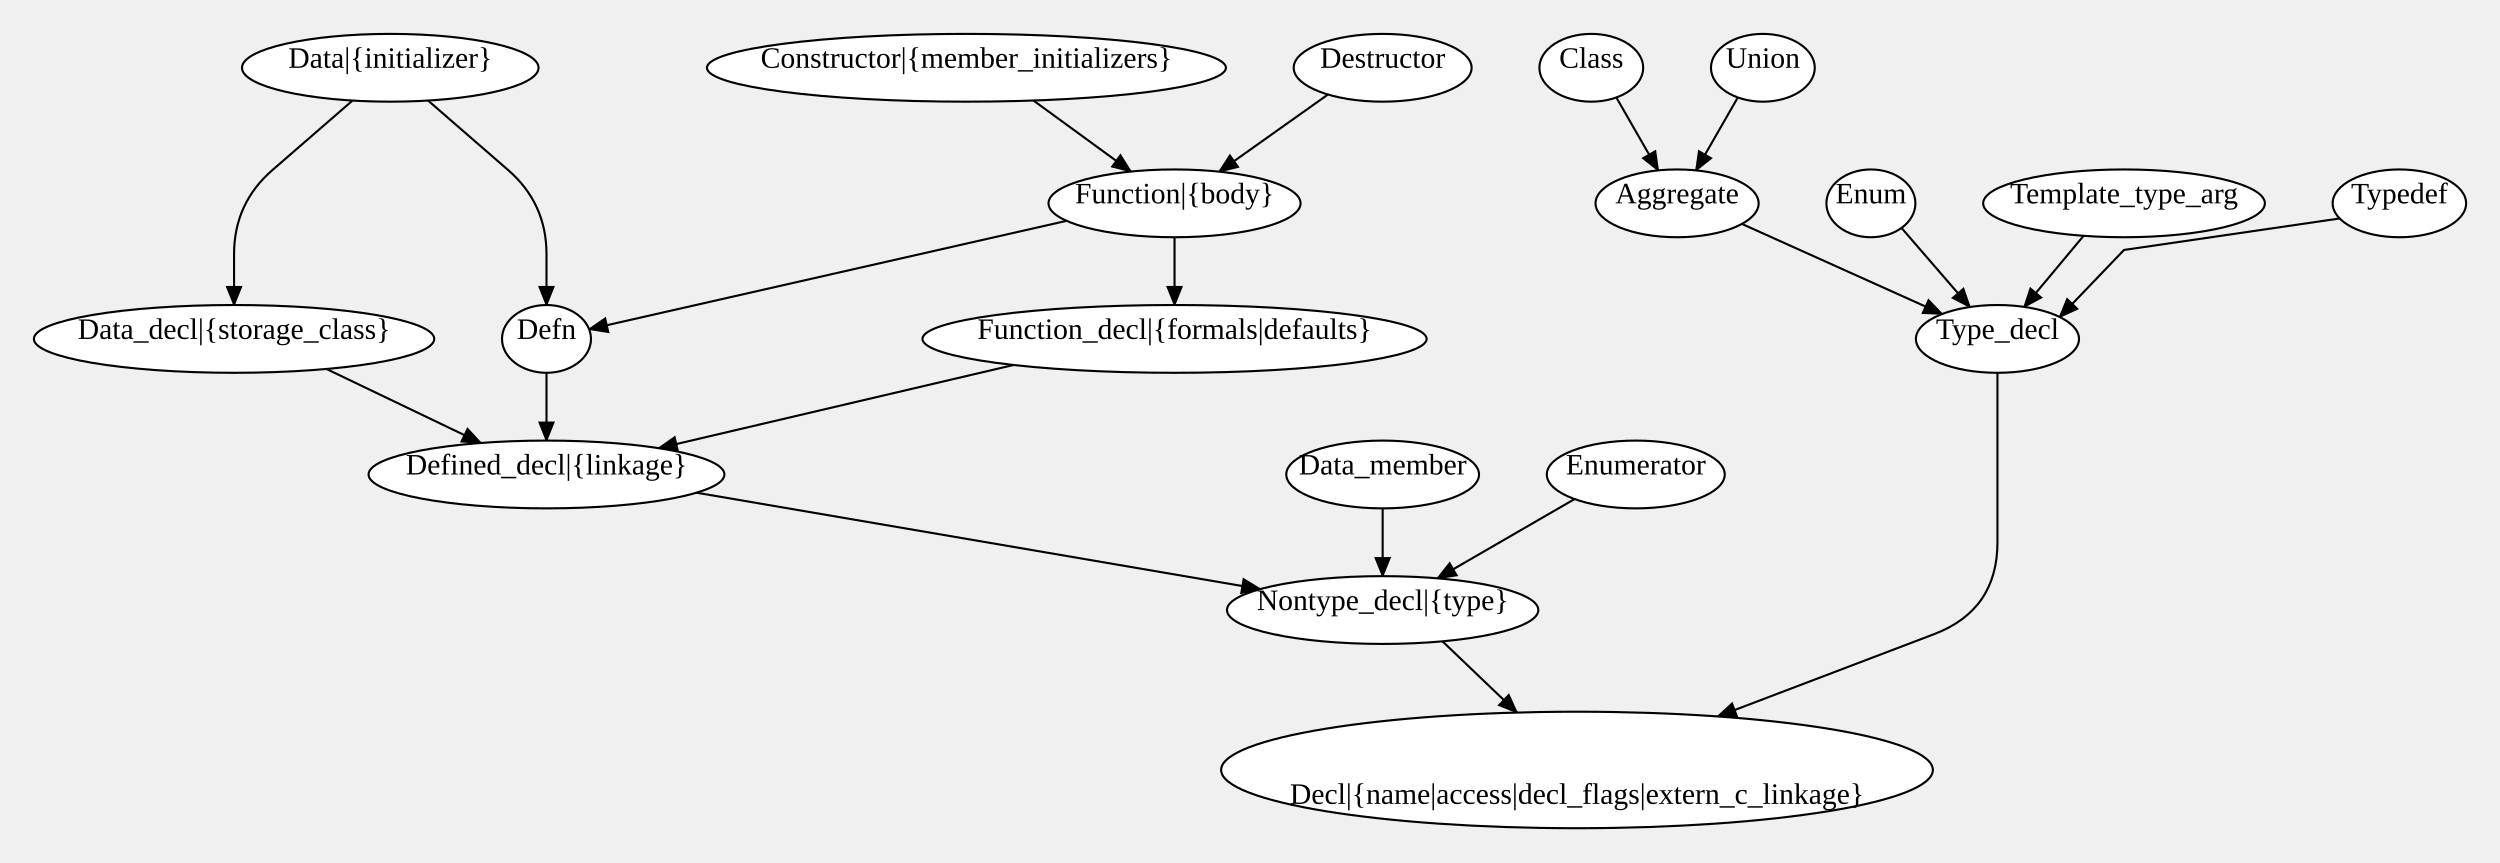
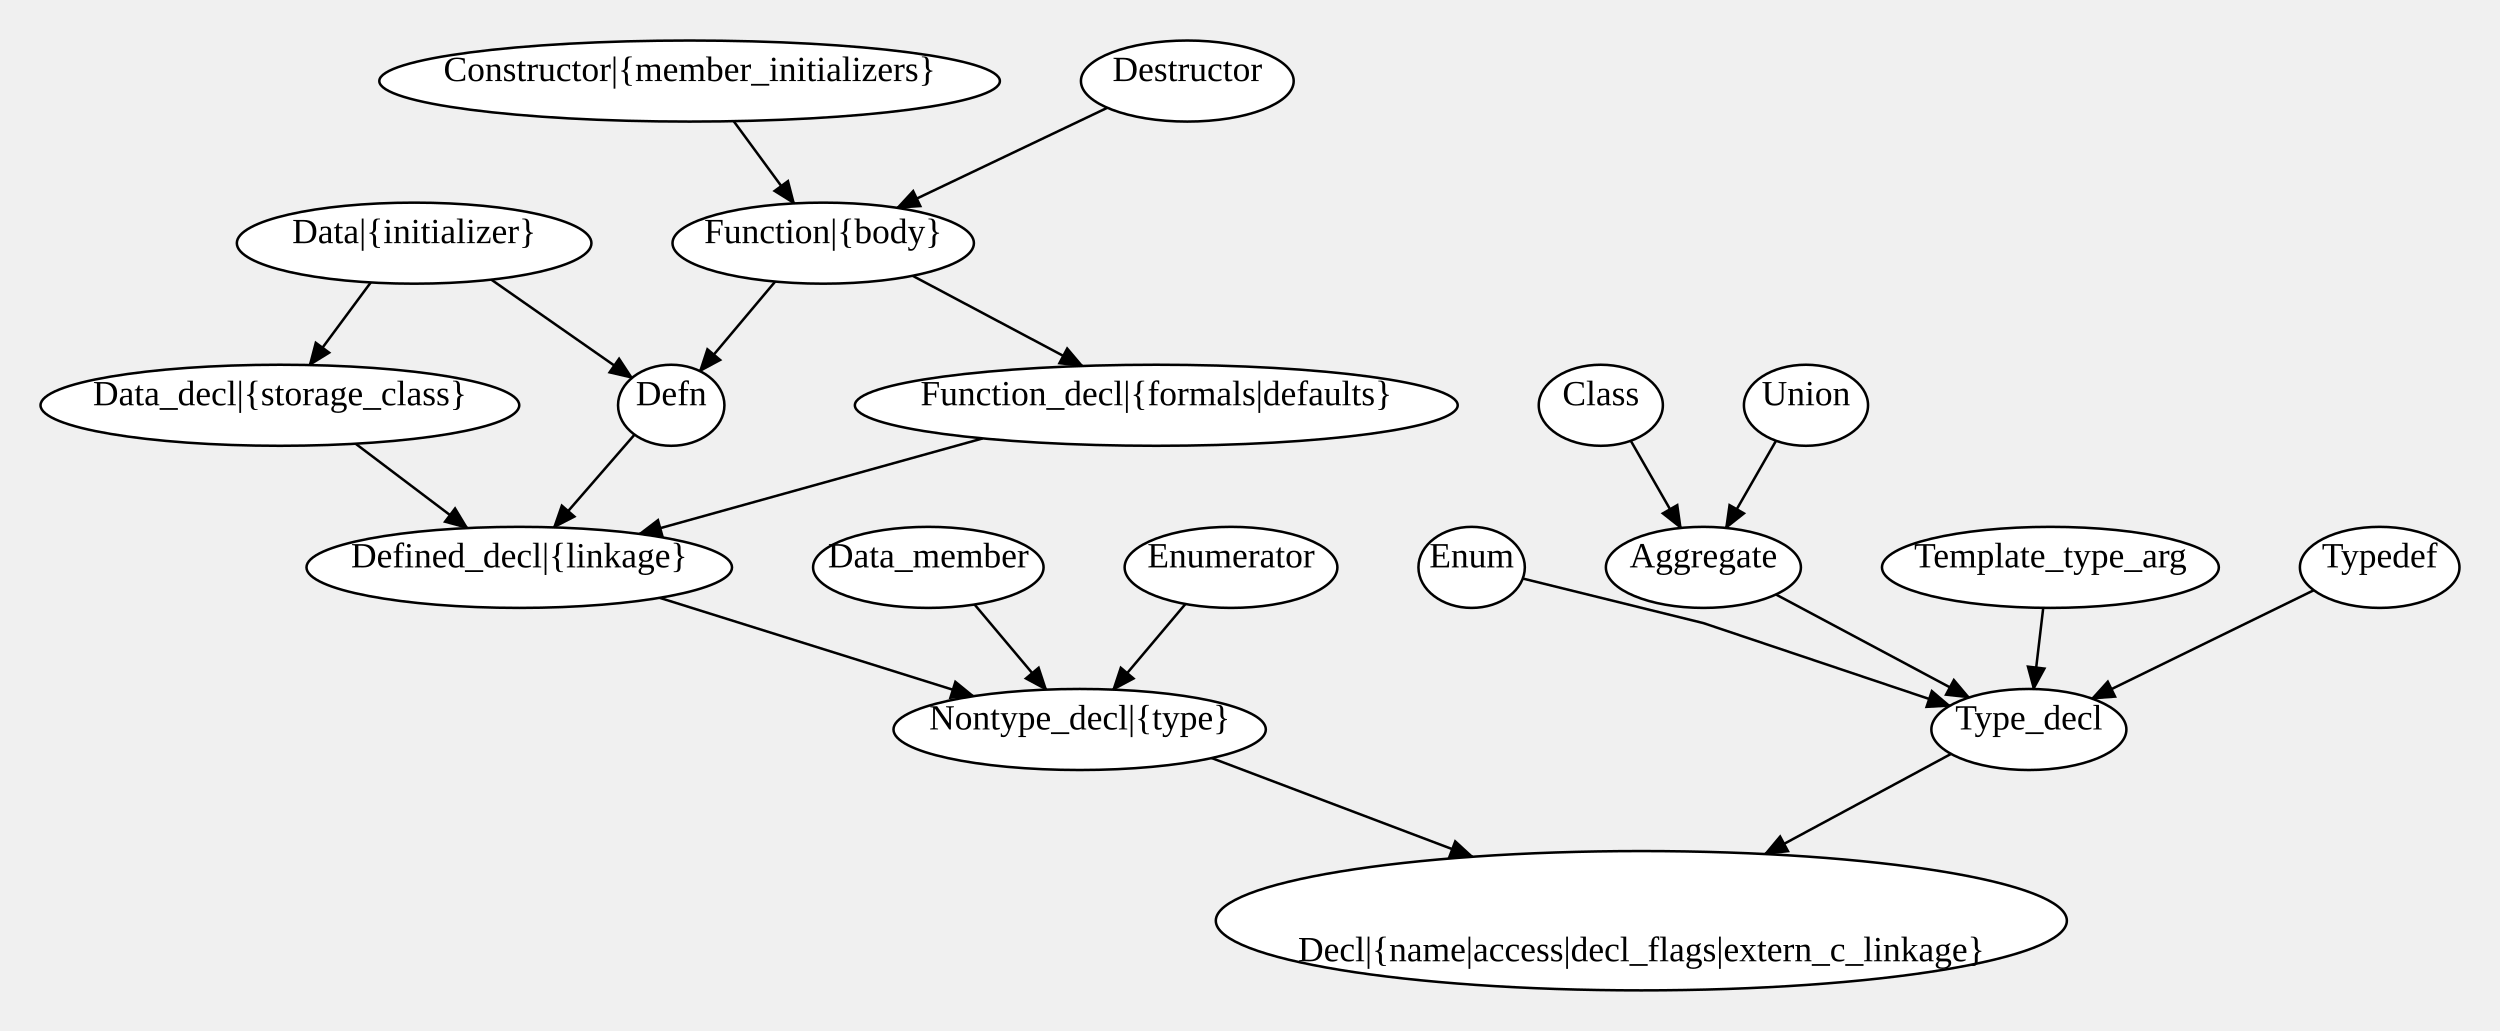
- <svg xmlns="http://www.w3.org/2000/svg" width="1180.25" height="407">
+ <svg xmlns="http://www.w3.org/2000/svg" width="987" height="407">
  <style type="text/css">
		.edge { fill: none; }
	</style>
  <defs>
    <marker id="arrowhead" markerWidth="10" markerHeight="8" refX="9" refY="4" orient="auto" markerUnits="userSpaceOnUse">
      <path d="M0,0 L0,8 L10,4 z" fill="context-stroke" />
    </marker>
  </defs>
  <g>
-     <path class="edge" marker-end="url(#arrowhead)" stroke="#000000" stroke-width="1" d="M822.349,105.711 L916.879,148.246 " />
-     <path class="edge" marker-end="url(#arrowhead)" stroke="#000000" stroke-width="1" d="M763.074,46.013 L782.821,80.436 " />
-     <path class="edge" marker-end="url(#arrowhead)" stroke="#000000" stroke-width="1" d="M820.426,46.013 L800.679,80.436 " />
-     <path class="edge" marker-end="url(#arrowhead)" stroke="#000000" stroke-width="1" d="M166.421,47.472 L128.626,80.27 Q110.5,96 110.5,120 L110.5,144 " />
-     <path class="edge" marker-end="url(#arrowhead)" stroke="#000000" stroke-width="1" d="M202.079,47.472 L239.874,80.27 Q258,96 258,120 L258,144 " />
-     <path class="edge" marker-end="url(#arrowhead)" stroke="#000000" stroke-width="1" d="M154.116,174.194 L226.986,209.131 " />
-     <path class="edge" marker-end="url(#arrowhead)" stroke="#000000" stroke-width="1" d="M652.75,240 L652.75,272 " />
-     <path class="edge" marker-end="url(#arrowhead)" stroke="#000000" stroke-width="1" d="M328.803,232.609 L594.949,278.117 " />
-     <path class="edge" marker-end="url(#arrowhead)" stroke="#000000" stroke-width="1" d="M258,176 L258,208 " />
-     <path class="edge" marker-end="url(#arrowhead)" stroke="#000000" stroke-width="1" d="M897.701,107.609 L929.981,144.943 " />
-     <path class="edge" marker-end="url(#arrowhead)" stroke="#000000" stroke-width="1" d="M743.348,235.609 L678.644,273.026 " />
-     <path class="edge" marker-end="url(#arrowhead)" stroke="#000000" stroke-width="1" d="M503.525,104.252 L278.125,155.43 " />
-     <path class="edge" marker-end="url(#arrowhead)" stroke="#000000" stroke-width="1" d="M554.5,112 L554.5,144 " />
-     <path class="edge" marker-end="url(#arrowhead)" stroke="#000000" stroke-width="1" d="M487.889,47.457 L533.902,80.989 " />
-     <path class="edge" marker-end="url(#arrowhead)" stroke="#000000" stroke-width="1" d="M626.924,44.617 L575.588,81.039 " />
-     <path class="edge" marker-end="url(#arrowhead)" stroke="#000000" stroke-width="1" d="M478.469,172.308 L310.966,211.582 " />
-     <path class="edge" marker-end="url(#arrowhead)" stroke="#000000" stroke-width="1" d="M680.986,302.772 L716.151,336.394 " />
-     <path class="edge" marker-end="url(#arrowhead)" stroke="#000000" stroke-width="1" d="M983.671,111.327 L955.63,144.885 " />
-     <path class="edge" marker-end="url(#arrowhead)" stroke="#000000" stroke-width="1" d="M943,176 L943,200 Q943,224 943,248 L943,256 Q943,288 913.09,299.376 L810.912,338.24 " />
-     <path class="edge" marker-end="url(#arrowhead)" stroke="#000000" stroke-width="1" d="M1104.553,103.133 L1002.75,118 Q1002.75,118 1002.75,118 L1002.75,118 Q1002.75,118 1002.75,118 L1002.75,118 Q1002.75,118 1002.75,118 L1002.75,118 Q1002.75,118 1002.75,118 L1002.75,118 Q1002.75,118 1002.75,118 L1002.75,118 Q1002.75,118 1002.75,118 L1002.75,118 Q1002.75,118 1002.75,118 L1002.75,118 Q1002.75,118 1002.75,118 L1002.75,118 Q1002.75,118 1002.75,118 L1002.75,118 Q1002.75,118 1002.75,118 L1002.75,118 Q1002.75,118 1002.75,118 L1002.75,118 Q1002.75,118 1002.75,118 L1002.75,118 Q1002.75,118 1002.75,118 L1002.75,118 Q1002.75,118 1002.75,118 L1002.75,118 Q1002.75,118 1002.75,118 L1002.75,118 Q1002.75,118 1002.75,118 L1002.75,118 Q1002.75,118 1002.75,118 L1002.75,118 Q1002.75,118 1002.75,118 L1002.75,118 Q1002.75,118 1002.75,118 L1002.75,118 Q1002.75,118 1002.75,118 L1002.75,118 Q1002.75,118 1002.75,118 L1002.75,118 Q1002.75,118 1002.75,118 L1002.75,118 Q1002.75,118 1002.75,118 L1002.75,118 Q1002.75,118 1002.75,118 L1002.75,118 Q1002.75,118 1002.75,118 L1002.75,118 Q1002.75,118 1002.75,118 L1002.75,118 Q1002.75,118 1002.75,118 L1002.75,118 Q1002.75,118 1002.75,118 L1002.75,118 Q1002.75,118 1002.75,118 L1002.75,118 Q1002.75,118 1002.75,118 L1002.75,118 Q1002.75,118 1002.75,118 L1002.75,118 Q1002.75,118 1002.75,118 L1002.75,118 Q1002.75,118 1002.75,118 L1002.75,118 Q1002.75,118 1002.75,118 L1002.75,118 Q1002.75,118 1002.75,118 L1002.75,118 Q1002.75,118 1002.75,118 L1002.75,118 Q1002.75,118 1002.75,118 L1002.75,118 Q1002.75,118 1002.75,118 L1002.75,118 Q1002.75,118 1002.75,118 L1002.75,118 Q1002.75,118 1002.75,118 L1002.75,118 Q1002.75,118 1002.75,118 L1002.75,118 Q1002.75,118 1002.75,118 L1002.75,118 Q1002.75,118 1002.75,118 L1002.75,118 Q1002.75,118 1002.75,118 L1002.75,118 Q1002.75,118 1002.75,118 L1002.75,118 Q1002.75,118 1002.75,118 L1002.75,118 Q1002.75,118 1002.75,118 L1002.75,118 Q1002.75,118 1002.75,118 L1002.75,118 Q1002.75,118 1002.75,118 L1002.75,118 Q1002.75,118 1002.75,118 L1002.75,118 Q1002.75,118 1002.75,118 L1002.75,118 Q1002.75,118 1002.75,118 L1002.75,118 Q1002.75,118 1002.75,118 L1002.75,118 Q1002.75,118 1002.75,118 L1002.75,118 Q1002.75,118 1002.75,118 L1002.75,118 Q1002.75,118 1002.75,118 L1002.75,118 Q1002.75,118 1002.75,118 L1002.75,118 Q1002.75,118 1002.75,118 L1002.75,118 Q1002.75,118 1002.75,118 L1002.75,118 Q1002.75,118 1002.75,118 L1002.75,118 Q1002.75,118 1002.75,118 L1002.75,118 Q1002.75,118 1002.75,118 L1002.75,118 Q1002.75,118 1002.75,118 L972.378,149.659 " />
-     <ellipse cx="744.5" cy="363.5" rx="168" ry="27.5" class="node" fill="#FFFFFF" stroke="#000000" stroke-width="1" />
-     <text text-anchor="middle" alignment-baseline="middle" x="744.5" y="347.5" font-size="14" color="#000000" />
-     <text text-anchor="middle" alignment-baseline="middle" x="744.5" y="363.5" font-size="14" color="#000000" />
-     <text text-anchor="middle" alignment-baseline="middle" x="744.5" y="379.5" font-size="14" color="#000000">Decl|{name|access|decl_flags|extern_c_linkage}</text>
-     <ellipse cx="652.75" cy="288" rx="73.5" ry="16" class="node" fill="#FFFFFF" stroke="#000000" stroke-width="1" />
-     <text text-anchor="middle" alignment-baseline="middle" x="652.75" y="288" font-size="14" color="#000000">Nontype_decl|{type}</text>
-     <ellipse cx="258" cy="224" rx="84" ry="16" class="node" fill="#FFFFFF" stroke="#000000" stroke-width="1" />
-     <text text-anchor="middle" alignment-baseline="middle" x="258" y="224" font-size="14" color="#000000">Defined_decl|{linkage}</text>
+     <path class="edge" marker-end="url(#arrowhead)" stroke="#000000" stroke-width="1" d="M701.133,234.696 L777.348,275.375 " />
+     <path class="edge" marker-end="url(#arrowhead)" stroke="#000000" stroke-width="1" d="M643.824,174.013 L663.571,208.436 " />
+     <path class="edge" marker-end="url(#arrowhead)" stroke="#000000" stroke-width="1" d="M701.176,174.013 L681.429,208.436 " />
+     <path class="edge" marker-end="url(#arrowhead)" stroke="#000000" stroke-width="1" d="M146.37,111.514 L122.245,144.124 " />
+     <path class="edge" marker-end="url(#arrowhead)" stroke="#000000" stroke-width="1" d="M193.962,110.406 L249.517,149.191 " />
+     <path class="edge" marker-end="url(#arrowhead)" stroke="#000000" stroke-width="1" d="M140.384,175.179 L184.466,208.485 " />
+     <path class="edge" marker-end="url(#arrowhead)" stroke="#000000" stroke-width="1" d="M384.745,238.657 L413.012,272.262 " />
+     <path class="edge" marker-end="url(#arrowhead)" stroke="#000000" stroke-width="1" d="M260.421,236.023 L384.323,274.859 " />
+     <path class="edge" marker-end="url(#arrowhead)" stroke="#000000" stroke-width="1" d="M250.517,171.586 L218.708,208.215 " />
+     <path class="edge" marker-end="url(#arrowhead)" stroke="#000000" stroke-width="1" d="M601.189,228.405 L672.5,246 Q672.5,246 672.5,246 L672.5,246 Q672.5,246 672.5,246 L672.5,246 Q672.5,246 672.5,246 L672.5,246 Q672.5,246 672.5,246 L672.5,246 Q672.5,246 672.5,246 L672.5,246 Q672.5,246 672.5,246 L672.5,246 Q672.5,246 672.5,246 L672.5,246 Q672.5,246 672.5,246 L672.5,246 Q672.5,246 672.5,246 L672.5,246 Q672.5,246 672.5,246 L672.5,246 Q672.5,246 672.5,246 L672.5,246 Q672.5,246 672.5,246 L672.5,246 Q672.5,246 672.5,246 L672.5,246 Q672.5,246 672.5,246 L672.5,246 Q672.5,246 672.5,246 L672.5,246 Q672.5,246 672.5,246 L672.5,246 Q672.5,246 672.5,246 L672.5,246 Q672.5,246 672.5,246 L672.5,246 Q672.5,246 672.5,246 L672.5,246 Q672.5,246 672.5,246 L672.5,246 Q672.5,246 672.5,246 L672.5,246 Q672.5,246 672.5,246 L672.5,246 Q672.5,246 672.5,246 L672.5,246 Q672.5,246 672.5,246 L672.5,246 Q672.5,246 672.5,246 L672.5,246 Q672.5,246 672.5,246 L672.5,246 Q672.5,246 672.5,246 L672.5,246 Q672.5,246 672.5,246 L672.5,246 Q672.5,246 672.5,246 L672.5,246 Q672.5,246 672.5,246 L672.5,246 Q672.5,246 672.5,246 L672.5,246 Q672.5,246 672.5,246 L672.5,246 Q672.5,246 672.5,246 L672.5,246 Q672.5,246 672.5,246 L672.5,246 Q672.5,246 672.5,246 L672.5,246 Q672.5,246 672.5,246 L672.5,246 Q672.5,246 672.5,246 L672.5,246 Q672.5,246 672.5,246 L672.5,246 Q672.5,246 672.5,246 L672.5,246 Q672.5,246 672.5,246 L672.5,246 Q672.5,246 672.5,246 L672.5,246 Q672.5,246 672.5,246 L672.5,246 Q672.5,246 672.5,246 L672.5,246 Q672.5,246 672.5,246 L672.5,246 Q672.5,246 672.5,246 L672.5,246 Q672.5,246 672.5,246 L672.5,246 Q672.5,246 672.5,246 L672.5,246 Q672.5,246 672.5,246 L672.5,246 Q672.5,246 672.5,246 L672.5,246 Q672.5,246 672.5,246 L672.5,246 Q672.5,246 672.5,246 L672.5,246 Q672.5,246 672.5,246 L672.5,246 Q672.5,246 672.5,246 L672.5,246 Q672.5,246 672.5,246 L672.5,246 Q672.5,246 672.5,246 L672.5,246 Q672.5,246 672.5,246 L672.5,246 Q672.5,246 672.5,246 L672.5,246 Q672.5,246 672.5,246 L672.5,246 Q672.5,246 672.5,246 L672.5,246 Q672.5,246 672.5,246 L672.5,246 Q672.5,246 672.5,246 L672.5,246 Q672.5,246 672.5,246 L672.5,246 Q672.5,246 672.5,246 L769.722,278.671 " />
+     <path class="edge" marker-end="url(#arrowhead)" stroke="#000000" stroke-width="1" d="M468.004,238.457 L439.513,272.263 " />
+     <path class="edge" marker-end="url(#arrowhead)" stroke="#000000" stroke-width="1" d="M306.042,111.166 L276.324,146.526 " />
+     <path class="edge" marker-end="url(#arrowhead)" stroke="#000000" stroke-width="1" d="M360.291,108.882 L427.307,144.489 " />
+     <path class="edge" marker-end="url(#arrowhead)" stroke="#000000" stroke-width="1" d="M289.655,47.838 L313.48,80.303 " />
+     <path class="edge" marker-end="url(#arrowhead)" stroke="#000000" stroke-width="1" d="M437.166,42.546 L354.24,82.065 " />
+     <path class="edge" marker-end="url(#arrowhead)" stroke="#000000" stroke-width="1" d="M387.966,173.08 L252.443,210.796 " />
+     <path class="edge" marker-end="url(#arrowhead)" stroke="#000000" stroke-width="1" d="M478.369,299.282 L581.325,338.258 " />
+     <path class="edge" marker-end="url(#arrowhead)" stroke="#000000" stroke-width="1" d="M806.669,239.986 L802.887,272.019 " />
+     <path class="edge" marker-end="url(#arrowhead)" stroke="#000000" stroke-width="1" d="M770.272,297.64 L696.849,337.188 " />
+     <path class="edge" marker-end="url(#arrowhead)" stroke="#000000" stroke-width="1" d="M913.48,233.018 L825.938,275.81 " />
+     <ellipse cx="648" cy="363.5" rx="168" ry="27.5" class="node" fill="#FFFFFF" stroke="#000000" stroke-width="1" />
+     <text text-anchor="middle" alignment-baseline="middle" x="648" y="347.5" font-size="14" color="#000000" />
+     <text text-anchor="middle" alignment-baseline="middle" x="648" y="363.5" font-size="14" color="#000000" />
+     <text text-anchor="middle" alignment-baseline="middle" x="648" y="379.5" font-size="14" color="#000000">Decl|{name|access|decl_flags|extern_c_linkage}</text>
+     <ellipse cx="426.25" cy="288" rx="73.5" ry="16" class="node" fill="#FFFFFF" stroke="#000000" stroke-width="1" />
+     <text text-anchor="middle" alignment-baseline="middle" x="426.25" y="288" font-size="14" color="#000000">Nontype_decl|{type}</text>
+     <ellipse cx="205" cy="224" rx="84" ry="16" class="node" fill="#FFFFFF" stroke="#000000" stroke-width="1" />
+     <text text-anchor="middle" alignment-baseline="middle" x="205" y="224" font-size="14" color="#000000">Defined_decl|{linkage}</text>
    <ellipse cx="110.5" cy="160" rx="94.5" ry="16" class="node" fill="#FFFFFF" stroke="#000000" stroke-width="1" />
    <text text-anchor="middle" alignment-baseline="middle" x="110.5" y="160" font-size="14" color="#000000">Data_decl|{storage_class}</text>
-     <ellipse cx="554.5" cy="160" rx="119" ry="16" class="node" fill="#FFFFFF" stroke="#000000" stroke-width="1" />
-     <text text-anchor="middle" alignment-baseline="middle" x="554.5" y="160" font-size="14" color="#000000">Function_decl|{formals|defaults}</text>
-     <ellipse cx="184.25" cy="32" rx="70" ry="16" class="node" fill="#FFFFFF" stroke="#000000" stroke-width="1" />
-     <text text-anchor="middle" alignment-baseline="middle" x="184.25" y="32" font-size="14" color="#000000">Data|{initializer}</text>
-     <ellipse cx="554.5" cy="96" rx="59.5" ry="16" class="node" fill="#FFFFFF" stroke="#000000" stroke-width="1" />
-     <text text-anchor="middle" alignment-baseline="middle" x="554.5" y="96" font-size="14" color="#000000">Function|{body}</text>
-     <ellipse cx="456.25" cy="32" rx="122.5" ry="16" class="node" fill="#FFFFFF" stroke="#000000" stroke-width="1" />
-     <text text-anchor="middle" alignment-baseline="middle" x="456.25" y="32" font-size="14" color="#000000">Constructor|{member_initializers}</text>
-     <ellipse cx="791.75" cy="96" rx="38.5" ry="16" class="node" fill="#FFFFFF" stroke="#000000" stroke-width="1" />
-     <text text-anchor="middle" alignment-baseline="middle" x="791.75" y="96" font-size="14" color="#000000">Aggregate</text>
-     <ellipse cx="943" cy="160" rx="38.5" ry="16" class="node" fill="#FFFFFF" stroke="#000000" stroke-width="1" />
-     <text text-anchor="middle" alignment-baseline="middle" x="943" y="160" font-size="14" color="#000000">Type_decl</text>
-     <ellipse cx="751.25" cy="32" rx="24.5" ry="16" class="node" fill="#FFFFFF" stroke="#000000" stroke-width="1" />
-     <text text-anchor="middle" alignment-baseline="middle" x="751.25" y="32" font-size="14" color="#000000">Class</text>
-     <ellipse cx="832.25" cy="32" rx="24.5" ry="16" class="node" fill="#FFFFFF" stroke="#000000" stroke-width="1" />
-     <text text-anchor="middle" alignment-baseline="middle" x="832.25" y="32" font-size="14" color="#000000">Union</text>
-     <ellipse cx="258" cy="160" rx="21" ry="16" class="node" fill="#FFFFFF" stroke="#000000" stroke-width="1" />
-     <text text-anchor="middle" alignment-baseline="middle" x="258" y="160" font-size="14" color="#000000">Defn</text>
-     <ellipse cx="652.75" cy="224" rx="45.5" ry="16" class="node" fill="#FFFFFF" stroke="#000000" stroke-width="1" />
-     <text text-anchor="middle" alignment-baseline="middle" x="652.75" y="224" font-size="14" color="#000000">Data_member</text>
-     <ellipse cx="883.25" cy="96" rx="21" ry="16" class="node" fill="#FFFFFF" stroke="#000000" stroke-width="1" />
-     <text text-anchor="middle" alignment-baseline="middle" x="883.25" y="96" font-size="14" color="#000000">Enum</text>
-     <ellipse cx="772.25" cy="224" rx="42" ry="16" class="node" fill="#FFFFFF" stroke="#000000" stroke-width="1" />
-     <text text-anchor="middle" alignment-baseline="middle" x="772.25" y="224" font-size="14" color="#000000">Enumerator</text>
-     <ellipse cx="652.75" cy="32" rx="42" ry="16" class="node" fill="#FFFFFF" stroke="#000000" stroke-width="1" />
-     <text text-anchor="middle" alignment-baseline="middle" x="652.75" y="32" font-size="14" color="#000000">Destructor</text>
-     <ellipse cx="1002.75" cy="96" rx="66.5" ry="16" class="node" fill="#FFFFFF" stroke="#000000" stroke-width="1" />
-     <text text-anchor="middle" alignment-baseline="middle" x="1002.75" y="96" font-size="14" color="#000000">Template_type_arg</text>
-     <ellipse cx="1132.75" cy="96" rx="31.5" ry="16" class="node" fill="#FFFFFF" stroke="#000000" stroke-width="1" />
-     <text text-anchor="middle" alignment-baseline="middle" x="1132.75" y="96" font-size="14" color="#000000">Typedef</text>
+     <ellipse cx="456.5" cy="160" rx="119" ry="16" class="node" fill="#FFFFFF" stroke="#000000" stroke-width="1" />
+     <text text-anchor="middle" alignment-baseline="middle" x="456.5" y="160" font-size="14" color="#000000">Function_decl|{formals|defaults}</text>
+     <ellipse cx="163.5" cy="96" rx="70" ry="16" class="node" fill="#FFFFFF" stroke="#000000" stroke-width="1" />
+     <text text-anchor="middle" alignment-baseline="middle" x="163.5" y="96" font-size="14" color="#000000">Data|{initializer}</text>
+     <ellipse cx="325" cy="96" rx="59.5" ry="16" class="node" fill="#FFFFFF" stroke="#000000" stroke-width="1" />
+     <text text-anchor="middle" alignment-baseline="middle" x="325" y="96" font-size="14" color="#000000">Function|{body}</text>
+     <ellipse cx="272.25" cy="32" rx="122.5" ry="16" class="node" fill="#FFFFFF" stroke="#000000" stroke-width="1" />
+     <text text-anchor="middle" alignment-baseline="middle" x="272.25" y="32" font-size="14" color="#000000">Constructor|{member_initializers}</text>
+     <ellipse cx="672.5" cy="224" rx="38.5" ry="16" class="node" fill="#FFFFFF" stroke="#000000" stroke-width="1" />
+     <text text-anchor="middle" alignment-baseline="middle" x="672.5" y="224" font-size="14" color="#000000">Aggregate</text>
+     <ellipse cx="801" cy="288" rx="38.5" ry="16" class="node" fill="#FFFFFF" stroke="#000000" stroke-width="1" />
+     <text text-anchor="middle" alignment-baseline="middle" x="801" y="288" font-size="14" color="#000000">Type_decl</text>
+     <ellipse cx="632" cy="160" rx="24.5" ry="16" class="node" fill="#FFFFFF" stroke="#000000" stroke-width="1" />
+     <text text-anchor="middle" alignment-baseline="middle" x="632" y="160" font-size="14" color="#000000">Class</text>
+     <ellipse cx="713" cy="160" rx="24.5" ry="16" class="node" fill="#FFFFFF" stroke="#000000" stroke-width="1" />
+     <text text-anchor="middle" alignment-baseline="middle" x="713" y="160" font-size="14" color="#000000">Union</text>
+     <ellipse cx="265" cy="160" rx="21" ry="16" class="node" fill="#FFFFFF" stroke="#000000" stroke-width="1" />
+     <text text-anchor="middle" alignment-baseline="middle" x="265" y="160" font-size="14" color="#000000">Defn</text>
+     <ellipse cx="366.5" cy="224" rx="45.5" ry="16" class="node" fill="#FFFFFF" stroke="#000000" stroke-width="1" />
+     <text text-anchor="middle" alignment-baseline="middle" x="366.5" y="224" font-size="14" color="#000000">Data_member</text>
+     <ellipse cx="581" cy="224" rx="21" ry="16" class="node" fill="#FFFFFF" stroke="#000000" stroke-width="1" />
+     <text text-anchor="middle" alignment-baseline="middle" x="581" y="224" font-size="14" color="#000000">Enum</text>
+     <ellipse cx="486" cy="224" rx="42" ry="16" class="node" fill="#FFFFFF" stroke="#000000" stroke-width="1" />
+     <text text-anchor="middle" alignment-baseline="middle" x="486" y="224" font-size="14" color="#000000">Enumerator</text>
+     <ellipse cx="468.75" cy="32" rx="42" ry="16" class="node" fill="#FFFFFF" stroke="#000000" stroke-width="1" />
+     <text text-anchor="middle" alignment-baseline="middle" x="468.75" y="32" font-size="14" color="#000000">Destructor</text>
+     <ellipse cx="809.5" cy="224" rx="66.5" ry="16" class="node" fill="#FFFFFF" stroke="#000000" stroke-width="1" />
+     <text text-anchor="middle" alignment-baseline="middle" x="809.5" y="224" font-size="14" color="#000000">Template_type_arg</text>
+     <ellipse cx="939.5" cy="224" rx="31.5" ry="16" class="node" fill="#FFFFFF" stroke="#000000" stroke-width="1" />
+     <text text-anchor="middle" alignment-baseline="middle" x="939.5" y="224" font-size="14" color="#000000">Typedef</text>
  </g>
</svg>
